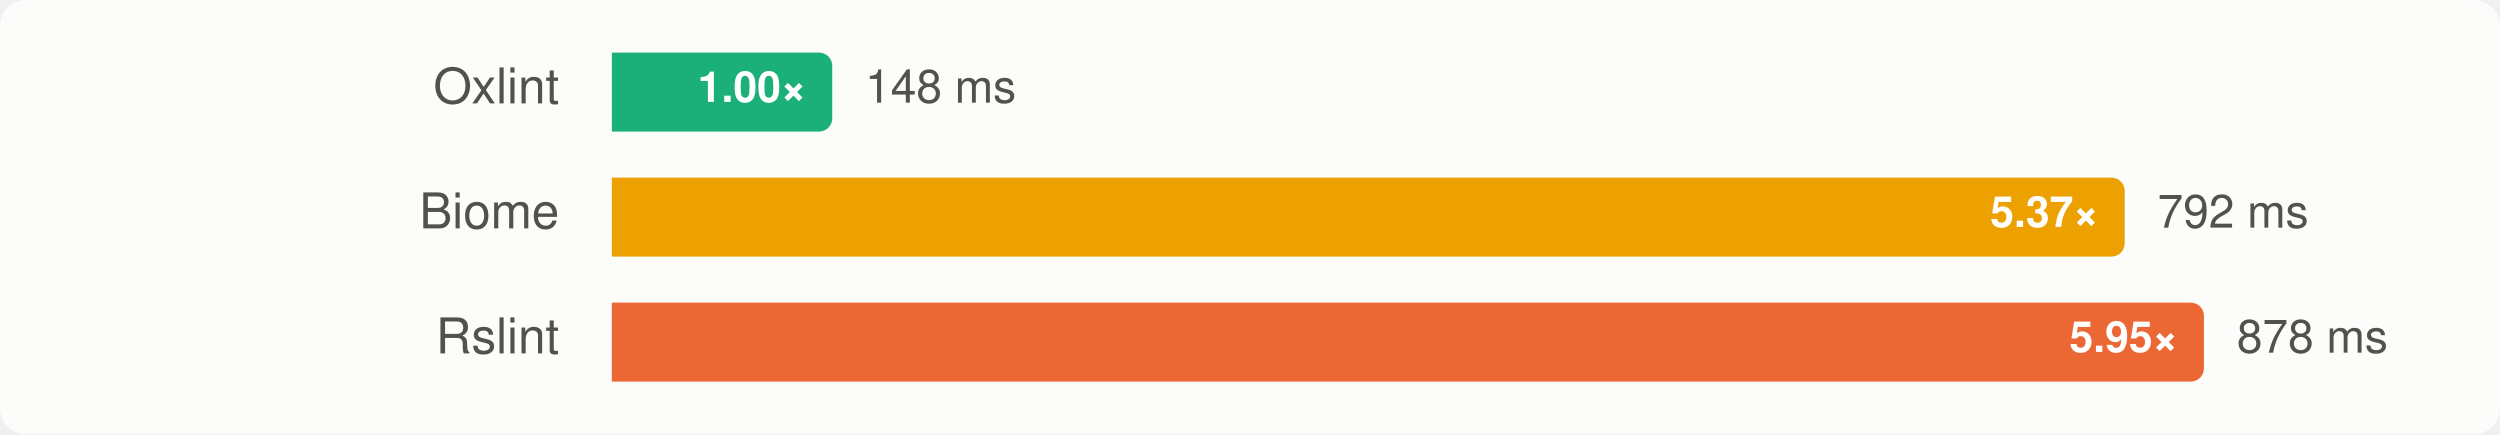
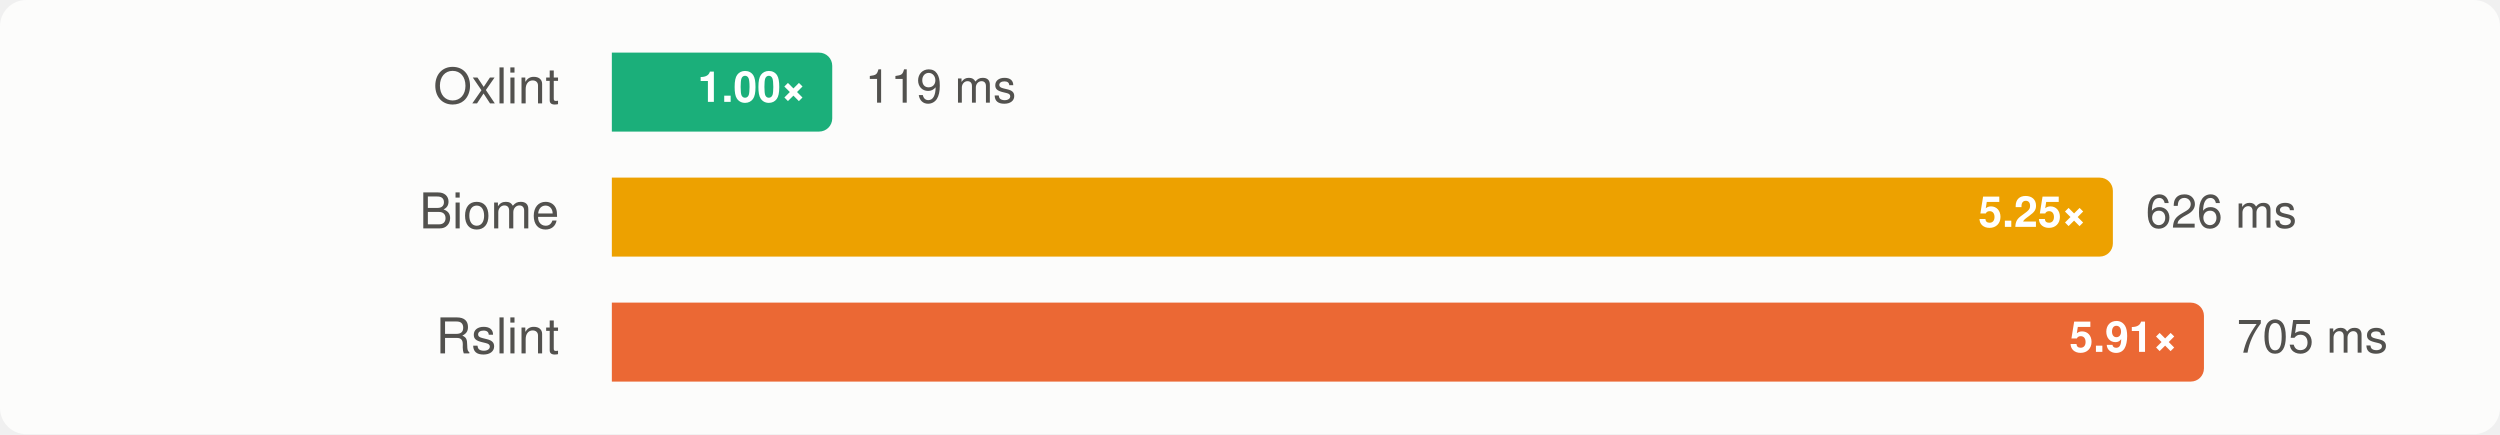
<svg xmlns="http://www.w3.org/2000/svg" width="760" height="132" viewBox="0 0 760 132" font-family="-apple-system, BlinkMacSystemFont, 'Segoe UI', Helvetica, Arial, sans-serif" role="img" aria-label="Group C, rstest: median wall time, lower is better">
  <style>
    .surface { fill: #fcfcfb; }
    .t-primary { fill: #0b0b0b; }
    .t-secondary { fill: #52514e; }
    .ratio { fill: #ffffff; }
    .bar-rslint { fill: #eb6834; }
    .bar-oxlint { fill: #1baf7a; }
    .bar-oxlint-tsgolint { fill: #1baf7a; }
    .bar-oxlint-tsrs { fill: #9362cc; }
    .bar-oxlint-tsrs-fast { fill: #247eab; }
    .bar-biome { fill: #eda100; }
    @media (prefers-color-scheme: dark) {
      .surface { fill: #1a1a19; }
      .t-primary { fill: #f0efec; }
      .t-secondary { fill: #c3c2b7; }
      .bar-rslint { fill: #d95926; }
      .bar-oxlint { fill: #199e70; }
      .bar-oxlint-tsgolint { fill: #199e70; }
      .bar-oxlint-tsrs { fill: #a47ad7; }
      .bar-oxlint-tsrs-fast { fill: #3b94bd; }
      .bar-biome { fill: #c98500; }
    }
  </style>
  <rect class="surface" width="760" height="132" rx="8" />
  <g>
    <text class="t-secondary" x="170" y="28" text-anchor="end" dominant-baseline="central" font-size="15">Oxlint</text>
    <path class="bar-oxlint" d="M186,16H249A4,4 0 0 1 253,20V36A4,4 0 0 1 249,40H186Z" />
    <text class="ratio" x="245" y="28" text-anchor="end" dominant-baseline="central" font-size="13" font-weight="700">1.00×</text>
-     <text class="t-secondary" x="263" y="28" dominant-baseline="central" font-size="14">148 ms</text>
+     <text class="t-secondary" x="263" y="28" dominant-baseline="central" font-size="14">119 ms</text>
  </g>
  <g>
    <text class="t-secondary" x="170" y="66" text-anchor="end" dominant-baseline="central" font-size="15">Biome</text>
-     <path class="bar-biome" d="M186,54H641.904A4,4 0 0 1 645.904,58V74A4,4 0 0 1 641.904,78H186Z" />
-     <text class="ratio" x="637.904" y="66" text-anchor="end" dominant-baseline="central" font-size="13" font-weight="700">5.37×</text>
-     <text class="t-secondary" x="655.904" y="66" dominant-baseline="central" font-size="14">792 ms</text>
+     <path class="bar-biome" d="M186,54H638.314A4,4 0 0 1 642.314,58V74A4,4 0 0 1 638.314,78H186Z" />
+     <text class="ratio" x="634.314" y="66" text-anchor="end" dominant-baseline="central" font-size="13" font-weight="700">5.25×</text>
+     <text class="t-secondary" x="652.314" y="66" dominant-baseline="central" font-size="14">626 ms</text>
  </g>
  <g>
    <text class="t-secondary" x="170" y="104" text-anchor="end" dominant-baseline="central" font-size="15">Rslint</text>
    <path class="bar-rslint" d="M186,92H666A4,4 0 0 1 670,96V112A4,4 0 0 1 666,116H186Z" />
-     <text class="ratio" x="662" y="104" text-anchor="end" dominant-baseline="central" font-size="13" font-weight="700">5.95×</text>
-     <text class="t-secondary" x="680" y="104" dominant-baseline="central" font-size="14">878 ms</text>
+     <text class="ratio" x="662" y="104" text-anchor="end" dominant-baseline="central" font-size="13" font-weight="700">5.91×</text>
+     <text class="t-secondary" x="680" y="104" dominant-baseline="central" font-size="14">705 ms</text>
  </g>
</svg>
